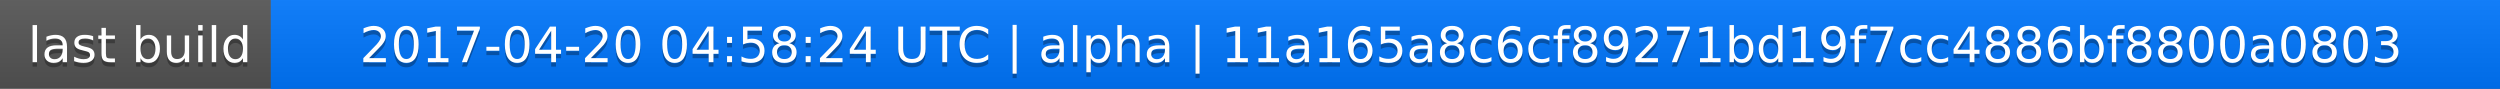
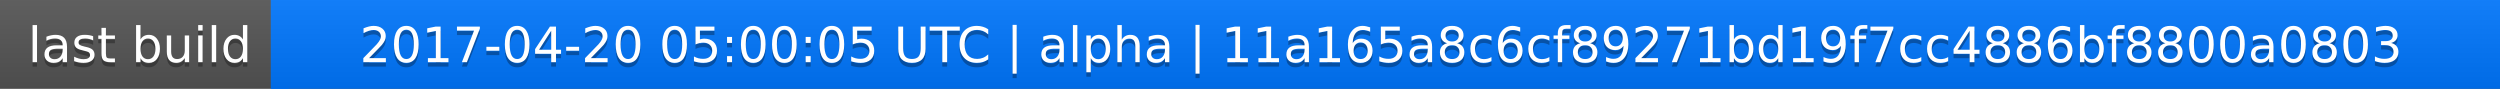
<svg xmlns="http://www.w3.org/2000/svg" width="563" height="20">
  <linearGradient id="a" x2="0" y2="100%">
    <stop offset="0" stop-color="#bbb" stop-opacity=".1" />
    <stop offset="1" stop-opacity=".1" />
  </linearGradient>
  <rect rx="0" width="563" height="20" fill="#555" />
  <rect rx="0" x="61" width="502" height="20" fill="#07f" />
  <path fill="#07f" d="M61 0h4v20h-4z" />
  <rect rx="0" width="563" height="20" fill="url(#a)" />
  <g fill="#fff" text-anchor="middle" font-family="DejaVu Sans,Verdana,Geneva,sans-serif" font-size="11">
    <text x="31.5" y="15" fill="#010101" fill-opacity=".3">last build</text>
    <text x="31.5" y="14">last build</text>
-     <text x="311" y="15" fill="#010101" fill-opacity=".3">2017-04-20 04:58:24 UTC | alpha | 11a165a8c6cf89271bd19f7cc4886bf8800a0803</text>
-     <text x="311" y="14">2017-04-20 04:58:24 UTC | alpha | 11a165a8c6cf89271bd19f7cc4886bf8800a0803</text>
+     <text x="311" y="15" fill="#010101" fill-opacity=".3">2017-04-20 05:00:05 UTC | alpha | 11a165a8c6cf89271bd19f7cc4886bf8800a0803</text>
+     <text x="311" y="14">2017-04-20 05:00:05 UTC | alpha | 11a165a8c6cf89271bd19f7cc4886bf8800a0803</text>
  </g>
</svg>
